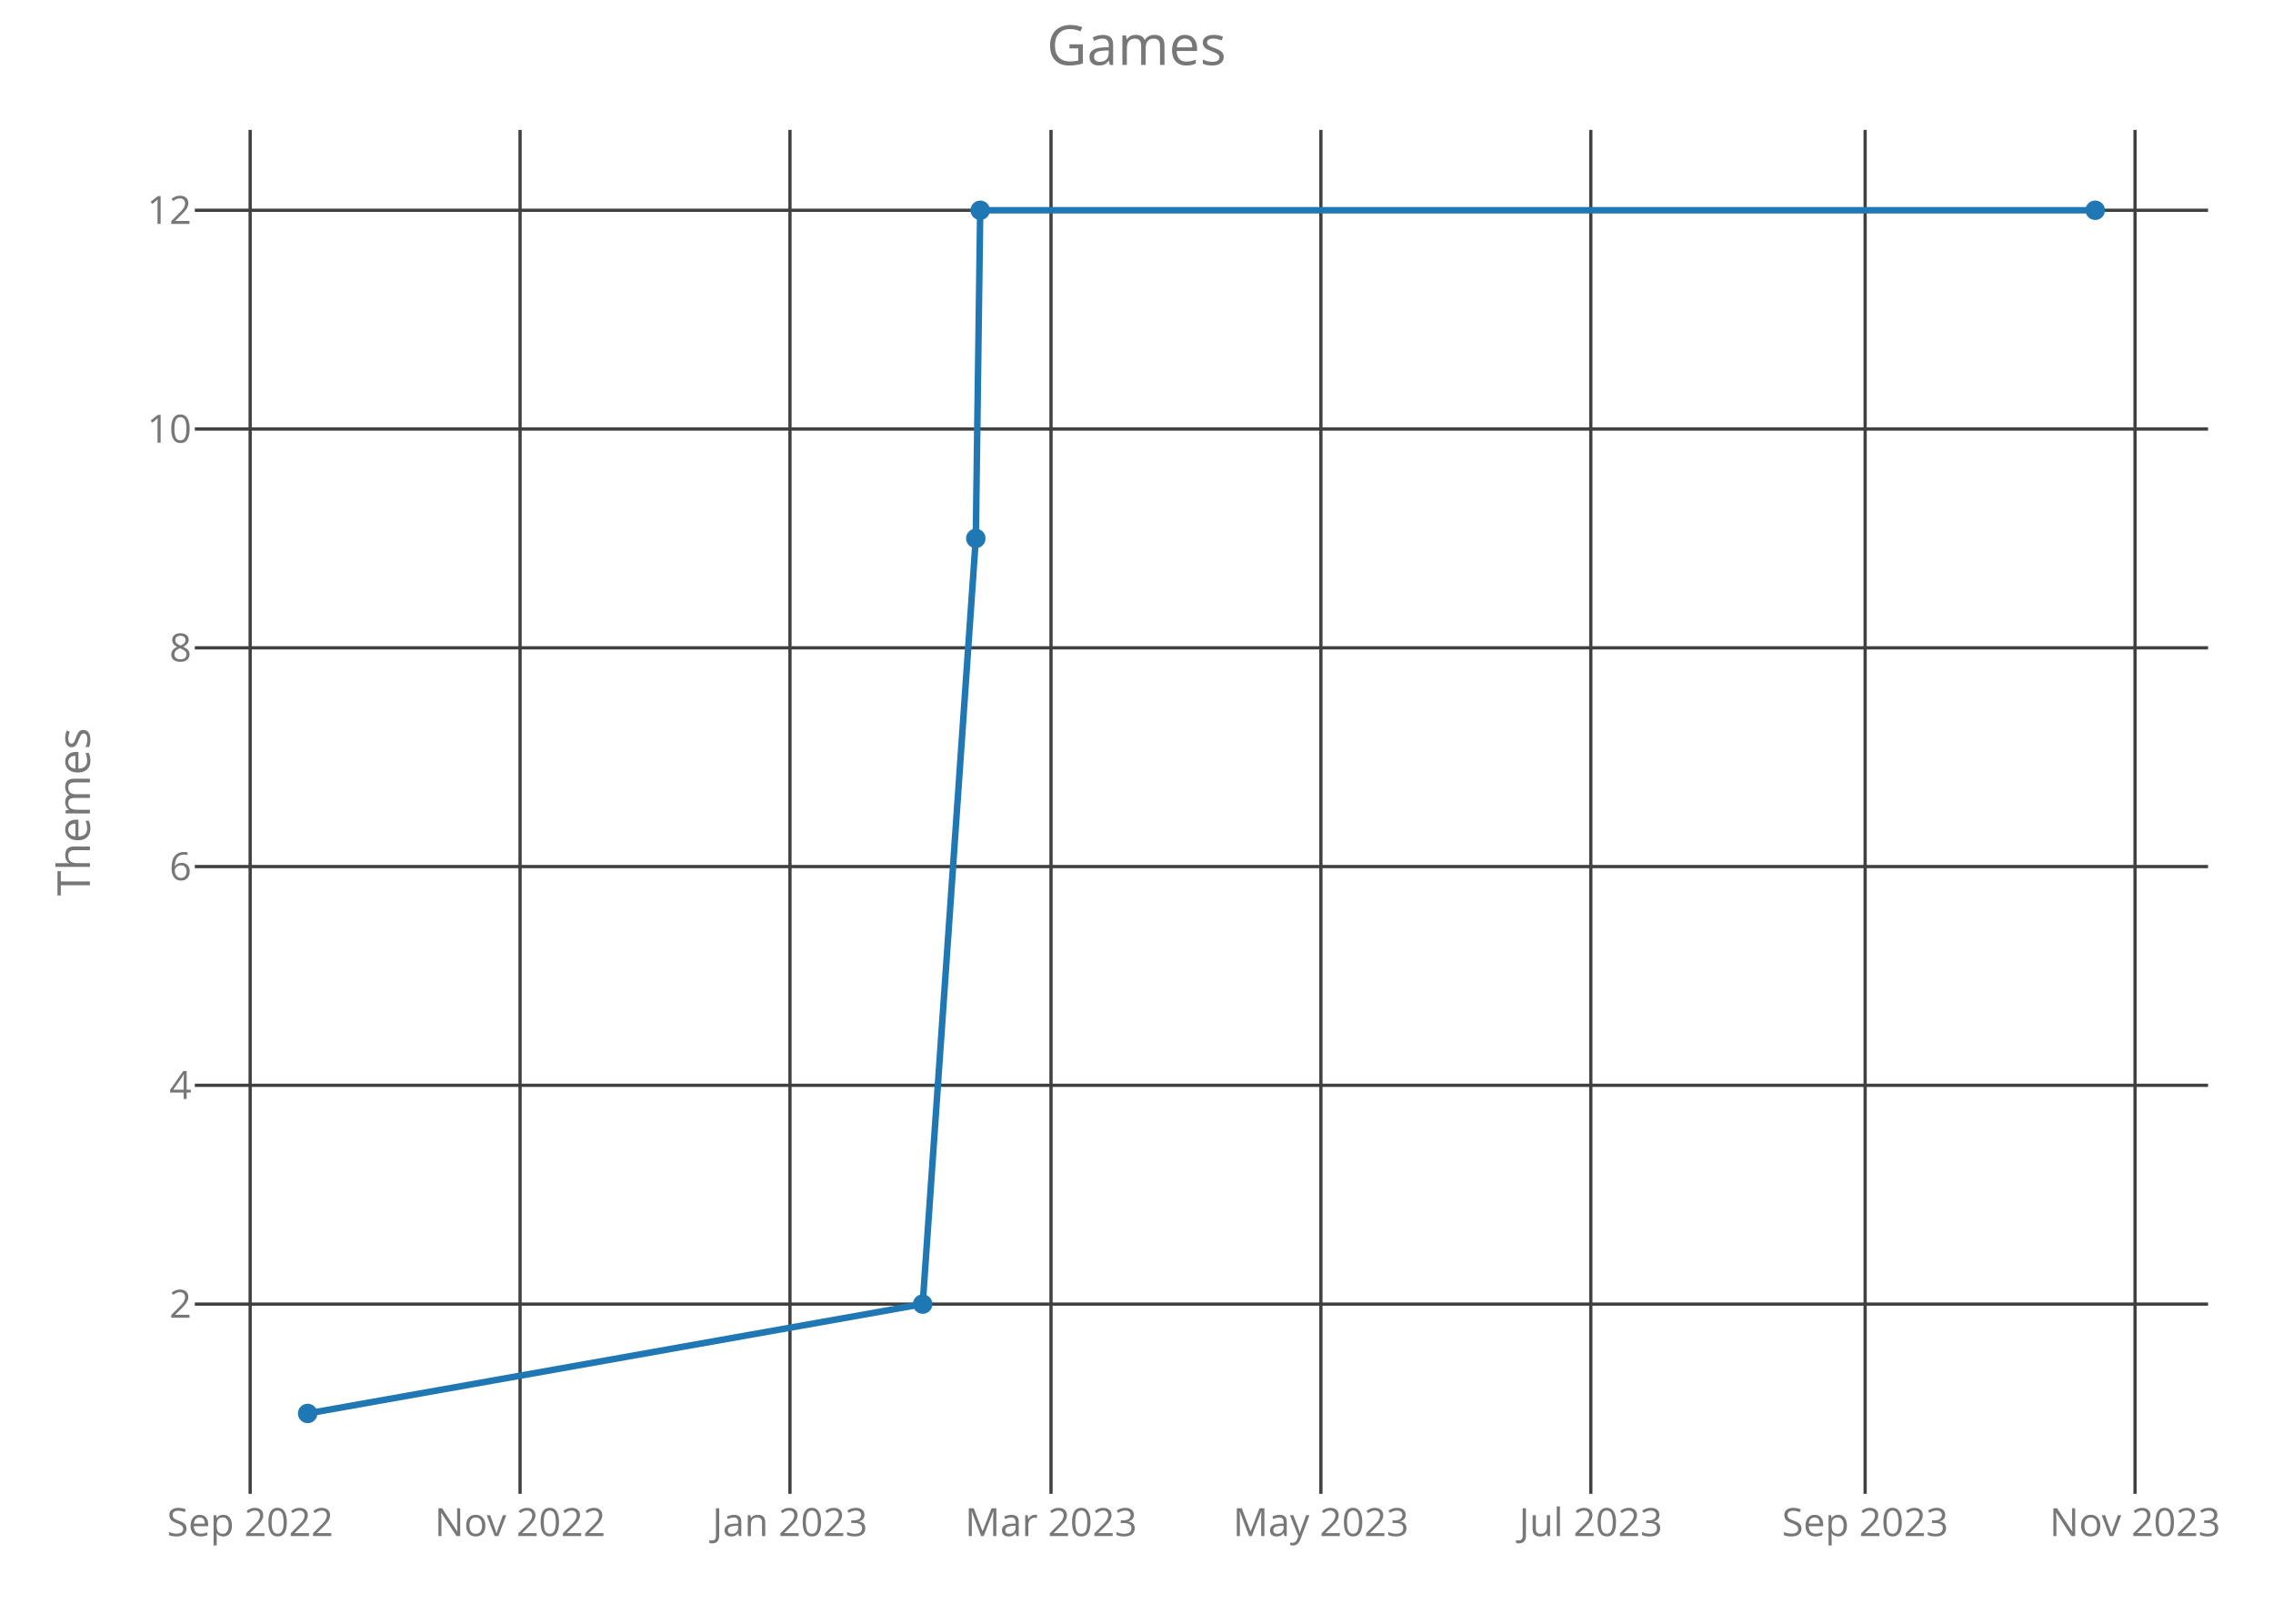
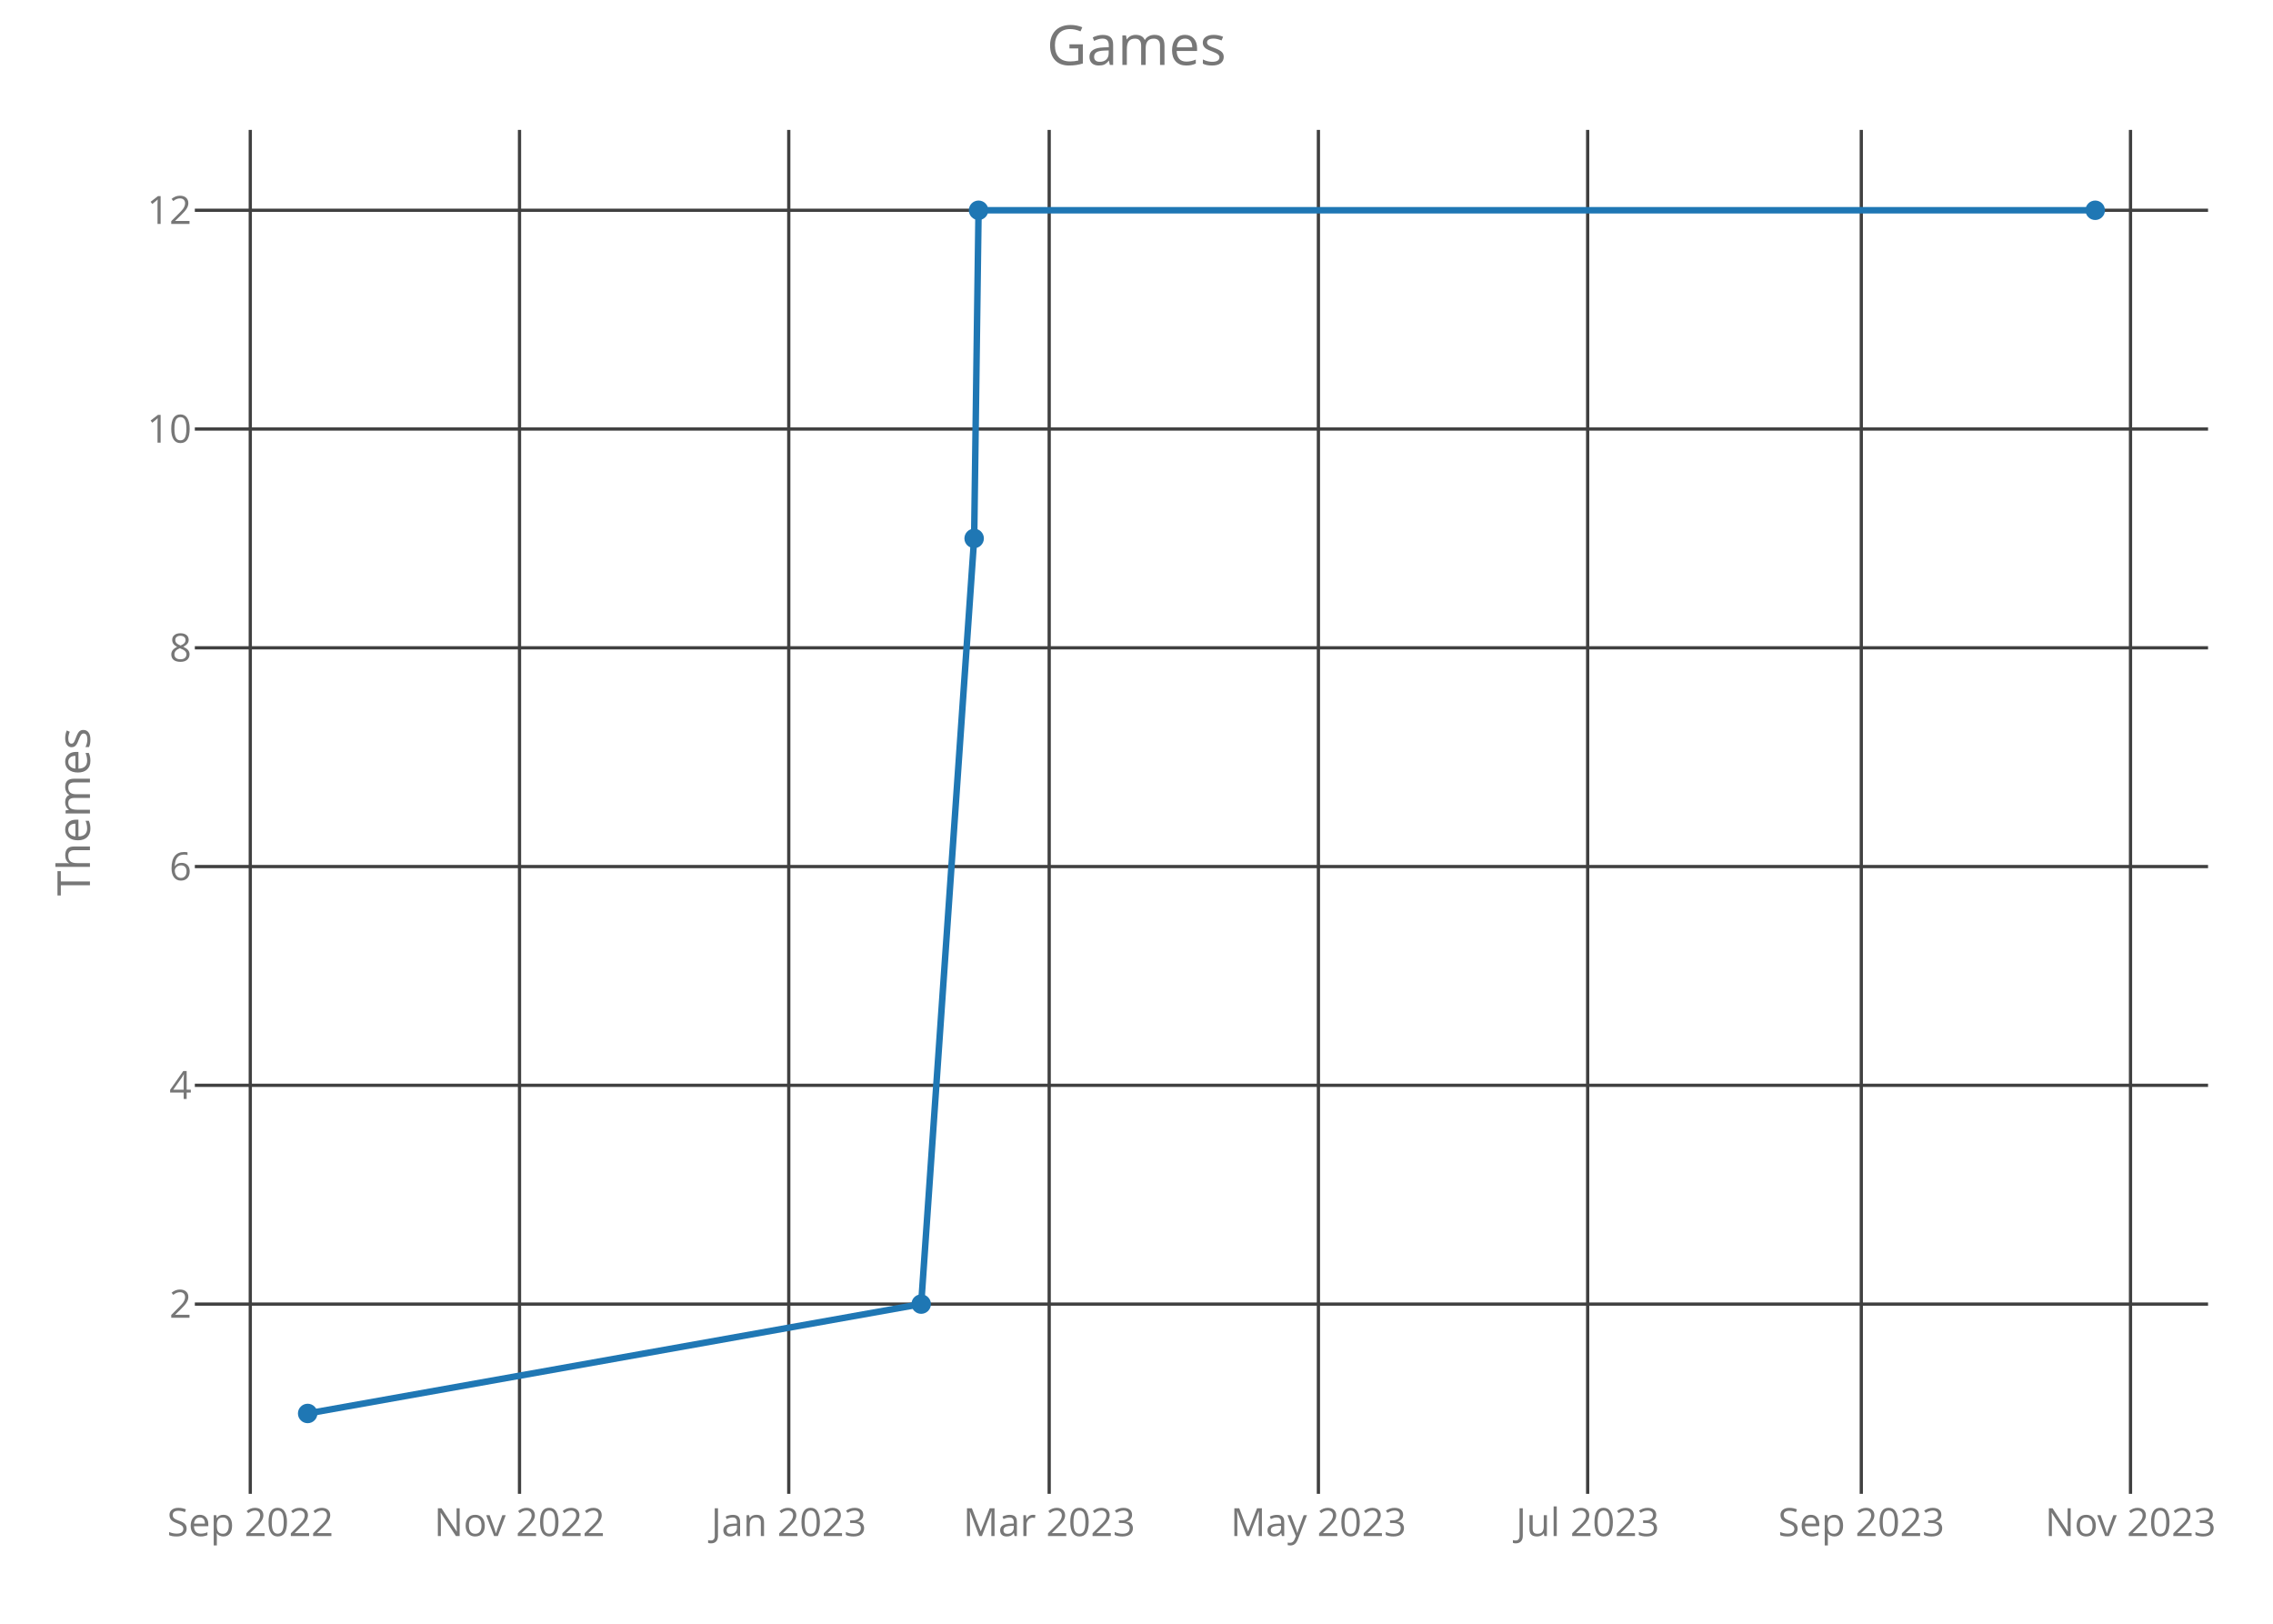
<svg xmlns="http://www.w3.org/2000/svg" class="main-svg" width="700" height="500" style="" viewBox="0 0 700 500">
  <rect x="0" y="0" width="700" height="500" style="fill: rgb(0, 0, 0); fill-opacity: 0;" />
-   <defs id="defs-29aaf1">
+   <defs id="defs-b77cd0">
    <g class="clips">
-       <clipPath id="clip29aaf1xyplot" class="plotclip">
+       <clipPath id="clipb77cd0xyplot" class="plotclip">
        <rect width="620" height="420" />
      </clipPath>
-       <clipPath class="axesclip" id="clip29aaf1x">
+       <clipPath class="axesclip" id="clipb77cd0x">
        <rect x="60" y="0" width="620" height="500" />
      </clipPath>
-       <clipPath class="axesclip" id="clip29aaf1y">
+       <clipPath class="axesclip" id="clipb77cd0y">
        <rect x="0" y="40" width="700" height="420" />
      </clipPath>
-       <clipPath class="axesclip" id="clip29aaf1xy">
+       <clipPath class="axesclip" id="clipb77cd0xy">
        <rect x="60" y="40" width="620" height="420" />
      </clipPath>
    </g>
    <g class="gradients" />
  </defs>
  <g class="bglayer">
    <rect class="bg" x="60" y="40" width="620" height="420" style="fill: rgb(0, 0, 0); fill-opacity: 0; stroke-width: 0;" />
  </g>
  <g class="layer-below">
    <g class="imagelayer" />
    <g class="shapelayer" />
  </g>
  <g class="cartesianlayer">
    <g class="subplot xy">
      <g class="layer-subplot">
        <g class="shapelayer" />
        <g class="imagelayer" />
      </g>
      <g class="gridlayer">
        <g class="x">
-           <path class="xgrid crisp" transform="translate(77.04,0)" d="M0,40v420" style="stroke: rgb(64, 64, 64); stroke-opacity: 1; stroke-width: 1px;" />
-           <path class="xgrid crisp" transform="translate(160.16,0)" d="M0,40v420" style="stroke: rgb(64, 64, 64); stroke-opacity: 1; stroke-width: 1px;" />
-           <path class="xgrid crisp" transform="translate(243.28,0)" d="M0,40v420" style="stroke: rgb(64, 64, 64); stroke-opacity: 1; stroke-width: 1px;" />
-           <path class="xgrid crisp" transform="translate(323.67,0)" d="M0,40v420" style="stroke: rgb(64, 64, 64); stroke-opacity: 1; stroke-width: 1px;" />
-           <path class="xgrid crisp" transform="translate(406.79,0)" d="M0,40v420" style="stroke: rgb(64, 64, 64); stroke-opacity: 1; stroke-width: 1px;" />
-           <path class="xgrid crisp" transform="translate(489.91,0)" d="M0,40v420" style="stroke: rgb(64, 64, 64); stroke-opacity: 1; stroke-width: 1px;" />
-           <path class="xgrid crisp" transform="translate(574.39,0)" d="M0,40v420" style="stroke: rgb(64, 64, 64); stroke-opacity: 1; stroke-width: 1px;" />
-           <path class="xgrid crisp" transform="translate(657.51,0)" d="M0,40v420" style="stroke: rgb(64, 64, 64); stroke-opacity: 1; stroke-width: 1px;" />
+           <path class="xgrid crisp" transform="translate(77.08,0)" d="M0,40v420" style="stroke: rgb(64, 64, 64); stroke-opacity: 1; stroke-width: 1px;" />
+           <path class="xgrid crisp" transform="translate(159.99,0)" d="M0,40v420" style="stroke: rgb(64, 64, 64); stroke-opacity: 1; stroke-width: 1px;" />
+           <path class="xgrid crisp" transform="translate(242.91,0)" d="M0,40v420" style="stroke: rgb(64, 64, 64); stroke-opacity: 1; stroke-width: 1px;" />
+           <path class="xgrid crisp" transform="translate(323.11,0)" d="M0,40v420" style="stroke: rgb(64, 64, 64); stroke-opacity: 1; stroke-width: 1px;" />
+           <path class="xgrid crisp" transform="translate(406.02,0)" d="M0,40v420" style="stroke: rgb(64, 64, 64); stroke-opacity: 1; stroke-width: 1px;" />
+           <path class="xgrid crisp" transform="translate(488.94,0)" d="M0,40v420" style="stroke: rgb(64, 64, 64); stroke-opacity: 1; stroke-width: 1px;" />
+           <path class="xgrid crisp" transform="translate(573.21,0)" d="M0,40v420" style="stroke: rgb(64, 64, 64); stroke-opacity: 1; stroke-width: 1px;" />
+           <path class="xgrid crisp" transform="translate(656.12,0)" d="M0,40v420" style="stroke: rgb(64, 64, 64); stroke-opacity: 1; stroke-width: 1px;" />
        </g>
        <g class="y">
          <path class="ygrid crisp" transform="translate(0,401.57)" d="M60,0h620" style="stroke: rgb(64, 64, 64); stroke-opacity: 1; stroke-width: 1px;" />
          <path class="ygrid crisp" transform="translate(0,334.2)" d="M60,0h620" style="stroke: rgb(64, 64, 64); stroke-opacity: 1; stroke-width: 1px;" />
          <path class="ygrid crisp" transform="translate(0,266.84)" d="M60,0h620" style="stroke: rgb(64, 64, 64); stroke-opacity: 1; stroke-width: 1px;" />
          <path class="ygrid crisp" transform="translate(0,199.48)" d="M60,0h620" style="stroke: rgb(64, 64, 64); stroke-opacity: 1; stroke-width: 1px;" />
          <path class="ygrid crisp" transform="translate(0,132.11)" d="M60,0h620" style="stroke: rgb(64, 64, 64); stroke-opacity: 1; stroke-width: 1px;" />
          <path class="ygrid crisp" transform="translate(0,64.75)" d="M60,0h620" style="stroke: rgb(64, 64, 64); stroke-opacity: 1; stroke-width: 1px;" />
        </g>
      </g>
      <g class="zerolinelayer" />
      <path class="xlines-below crisp" d="M0,0" style="fill: none;" />
      <path class="ylines-below crisp" d="M0,0" style="fill: none;" />
      <g class="overlines-below" />
      <g class="xaxislayer-below">
        <g class="xtick">
-           <text text-anchor="middle" x="0" y="473" transform="translate(77.04,0)" style="font-family: 'Open Sans'; font-size: 12px; fill: rgb(119, 119, 119); fill-opacity: 1; white-space: pre;">Sep 2022</text>
+           <text text-anchor="middle" x="0" y="473" transform="translate(77.08,0)" style="font-family: 'Open Sans'; font-size: 12px; fill: rgb(119, 119, 119); fill-opacity: 1; white-space: pre;">Sep 2022</text>
        </g>
        <g class="xtick">
-           <text text-anchor="middle" x="0" y="473" transform="translate(160.16,0)" style="font-family: 'Open Sans'; font-size: 12px; fill: rgb(119, 119, 119); fill-opacity: 1; white-space: pre;">Nov 2022</text>
+           <text text-anchor="middle" x="0" y="473" transform="translate(159.99,0)" style="font-family: 'Open Sans'; font-size: 12px; fill: rgb(119, 119, 119); fill-opacity: 1; white-space: pre;">Nov 2022</text>
        </g>
        <g class="xtick">
-           <text text-anchor="middle" x="0" y="473" transform="translate(243.28,0)" style="font-family: 'Open Sans'; font-size: 12px; fill: rgb(119, 119, 119); fill-opacity: 1; white-space: pre;">Jan 2023</text>
+           <text text-anchor="middle" x="0" y="473" transform="translate(242.91,0)" style="font-family: 'Open Sans'; font-size: 12px; fill: rgb(119, 119, 119); fill-opacity: 1; white-space: pre;">Jan 2023</text>
        </g>
        <g class="xtick">
-           <text text-anchor="middle" x="0" y="473" transform="translate(323.67,0)" style="font-family: 'Open Sans'; font-size: 12px; fill: rgb(119, 119, 119); fill-opacity: 1; white-space: pre;">Mar 2023</text>
+           <text text-anchor="middle" x="0" y="473" transform="translate(323.11,0)" style="font-family: 'Open Sans'; font-size: 12px; fill: rgb(119, 119, 119); fill-opacity: 1; white-space: pre;">Mar 2023</text>
        </g>
        <g class="xtick">
-           <text text-anchor="middle" x="0" y="473" transform="translate(406.79,0)" style="font-family: 'Open Sans'; font-size: 12px; fill: rgb(119, 119, 119); fill-opacity: 1; white-space: pre;">May 2023</text>
+           <text text-anchor="middle" x="0" y="473" transform="translate(406.02,0)" style="font-family: 'Open Sans'; font-size: 12px; fill: rgb(119, 119, 119); fill-opacity: 1; white-space: pre;">May 2023</text>
        </g>
        <g class="xtick">
-           <text text-anchor="middle" x="0" y="473" transform="translate(489.91,0)" style="font-family: 'Open Sans'; font-size: 12px; fill: rgb(119, 119, 119); fill-opacity: 1; white-space: pre;">Jul 2023</text>
+           <text text-anchor="middle" x="0" y="473" transform="translate(488.94,0)" style="font-family: 'Open Sans'; font-size: 12px; fill: rgb(119, 119, 119); fill-opacity: 1; white-space: pre;">Jul 2023</text>
        </g>
        <g class="xtick">
-           <text text-anchor="middle" x="0" y="473" transform="translate(574.39,0)" style="font-family: 'Open Sans'; font-size: 12px; fill: rgb(119, 119, 119); fill-opacity: 1; white-space: pre;">Sep 2023</text>
+           <text text-anchor="middle" x="0" y="473" transform="translate(573.21,0)" style="font-family: 'Open Sans'; font-size: 12px; fill: rgb(119, 119, 119); fill-opacity: 1; white-space: pre;">Sep 2023</text>
        </g>
        <g class="xtick">
-           <text text-anchor="middle" x="0" y="473" transform="translate(657.51,0)" style="font-family: 'Open Sans'; font-size: 12px; fill: rgb(119, 119, 119); fill-opacity: 1; white-space: pre;">Nov 2023</text>
+           <text text-anchor="middle" x="0" y="473" transform="translate(656.12,0)" style="font-family: 'Open Sans'; font-size: 12px; fill: rgb(119, 119, 119); fill-opacity: 1; white-space: pre;">Nov 2023</text>
        </g>
      </g>
      <g class="yaxislayer-below">
        <g class="ytick">
          <text text-anchor="end" x="59" y="4.2" transform="translate(0,401.57)" style="font-family: 'Open Sans'; font-size: 12px; fill: rgb(119, 119, 119); fill-opacity: 1; white-space: pre;">2</text>
        </g>
        <g class="ytick">
          <text text-anchor="end" x="59" y="4.2" transform="translate(0,334.2)" style="font-family: 'Open Sans'; font-size: 12px; fill: rgb(119, 119, 119); fill-opacity: 1; white-space: pre;">4</text>
        </g>
        <g class="ytick">
          <text text-anchor="end" x="59" y="4.2" transform="translate(0,266.84)" style="font-family: 'Open Sans'; font-size: 12px; fill: rgb(119, 119, 119); fill-opacity: 1; white-space: pre;">6</text>
        </g>
        <g class="ytick">
          <text text-anchor="end" x="59" y="4.2" transform="translate(0,199.48)" style="font-family: 'Open Sans'; font-size: 12px; fill: rgb(119, 119, 119); fill-opacity: 1; white-space: pre;">8</text>
        </g>
        <g class="ytick">
          <text text-anchor="end" x="59" y="4.2" transform="translate(0,132.11)" style="font-family: 'Open Sans'; font-size: 12px; fill: rgb(119, 119, 119); fill-opacity: 1; white-space: pre;">10</text>
        </g>
        <g class="ytick">
          <text text-anchor="end" x="59" y="4.2" transform="translate(0,64.75)" style="font-family: 'Open Sans'; font-size: 12px; fill: rgb(119, 119, 119); fill-opacity: 1; white-space: pre;">12</text>
        </g>
      </g>
      <g class="overaxes-below" />
-       <g class="plot" transform="translate(60,40)" clip-path="url('#clip29aaf1xyplot')">
+       <g class="plot" transform="translate(60,40)" clip-path="url('#clipb77cd0xyplot')">
        <g class="scatterlayer mlayer">
-           <g class="trace scatter trace1ecb5b" style="stroke-miterlimit: 2; opacity: 1;">
+           <g class="trace scatter tracea8edf2" style="stroke-miterlimit: 2; opacity: 1;">
            <g class="fills" />
            <g class="errorbars" />
            <g class="lines">
-               <path class="js-line" d="M34.75,395.25L224.15,361.57L240.51,125.8L241.87,24.75L585.25,24.75" style="vector-effect: non-scaling-stroke; fill: none; stroke: rgb(31, 119, 180); stroke-opacity: 1; stroke-width: 2px; opacity: 1;" />
+               <path class="js-line" d="M34.75,395.25L223.69,361.57L240,125.8L241.36,24.75L585.25,24.75" style="vector-effect: non-scaling-stroke; fill: none; stroke: rgb(31, 119, 180); stroke-opacity: 1; stroke-width: 2px; opacity: 1;" />
            </g>
            <g class="points">
              <path class="point" transform="translate(34.75,395.25)" d="M3,0A3,3 0 1,1 0,-3A3,3 0 0,1 3,0Z" style="opacity: 1; stroke-width: 0px; fill: rgb(31, 119, 180); fill-opacity: 1;" />
-               <path class="point" transform="translate(224.15,361.57)" d="M3,0A3,3 0 1,1 0,-3A3,3 0 0,1 3,0Z" style="opacity: 1; stroke-width: 0px; fill: rgb(31, 119, 180); fill-opacity: 1;" />
-               <path class="point" transform="translate(240.51,125.8)" d="M3,0A3,3 0 1,1 0,-3A3,3 0 0,1 3,0Z" style="opacity: 1; stroke-width: 0px; fill: rgb(31, 119, 180); fill-opacity: 1;" />
-               <path class="point" transform="translate(241.87,24.75)" d="M3,0A3,3 0 1,1 0,-3A3,3 0 0,1 3,0Z" style="opacity: 1; stroke-width: 0px; fill: rgb(31, 119, 180); fill-opacity: 1;" />
+               <path class="point" transform="translate(223.69,361.57)" d="M3,0A3,3 0 1,1 0,-3A3,3 0 0,1 3,0Z" style="opacity: 1; stroke-width: 0px; fill: rgb(31, 119, 180); fill-opacity: 1;" />
+               <path class="point" transform="translate(240,125.8)" d="M3,0A3,3 0 1,1 0,-3A3,3 0 0,1 3,0Z" style="opacity: 1; stroke-width: 0px; fill: rgb(31, 119, 180); fill-opacity: 1;" />
+               <path class="point" transform="translate(241.36,24.75)" d="M3,0A3,3 0 1,1 0,-3A3,3 0 0,1 3,0Z" style="opacity: 1; stroke-width: 0px; fill: rgb(31, 119, 180); fill-opacity: 1;" />
              <path class="point" transform="translate(585.25,24.75)" d="M3,0A3,3 0 1,1 0,-3A3,3 0 0,1 3,0Z" style="opacity: 1; stroke-width: 0px; fill: rgb(31, 119, 180); fill-opacity: 1;" />
            </g>
            <g class="text" />
          </g>
        </g>
      </g>
      <g class="overplot" />
      <path class="xlines-above" />
      <path class="ylines-above" />
      <g class="overlines-above" />
      <g class="xaxislayer-above" />
      <g class="yaxislayer-above" />
      <g class="overaxes-above" />
    </g>
  </g>
  <g class="polarlayer" />
  <g class="ternarylayer" />
  <g class="geolayer" />
  <g class="funnelarealayer" />
  <g class="pielayer" />
  <g class="treemaplayer" />
  <g class="sunburstlayer" />
  <g class="glimages" />
-   <defs id="topdefs-29aaf1">
+   <defs id="topdefs-b77cd0">
    <g class="clips" />
  </defs>
  <g class="layer-above">
    <g class="imagelayer" />
    <g class="shapelayer" />
  </g>
  <g class="infolayer">
    <g class="g-gtitle">
      <text class="gtitle" x="350" y="20" text-anchor="middle" dy="0em" style="font-family: 'Open Sans'; font-size: 17px; fill: rgb(119, 119, 119); opacity: 1; font-weight: normal; white-space: pre;">Games</text>
    </g>
    <g class="g-xtitle" />
    <g class="g-ytitle">
      <text class="ytitle" transform="rotate(-90,27.7,250)" x="27.7" y="250" text-anchor="middle" style="font-family: 'Open Sans'; font-size: 14px; fill: rgb(119, 119, 119); opacity: 1; font-weight: normal; white-space: pre;">Themes</text>
    </g>
  </g>
</svg>
